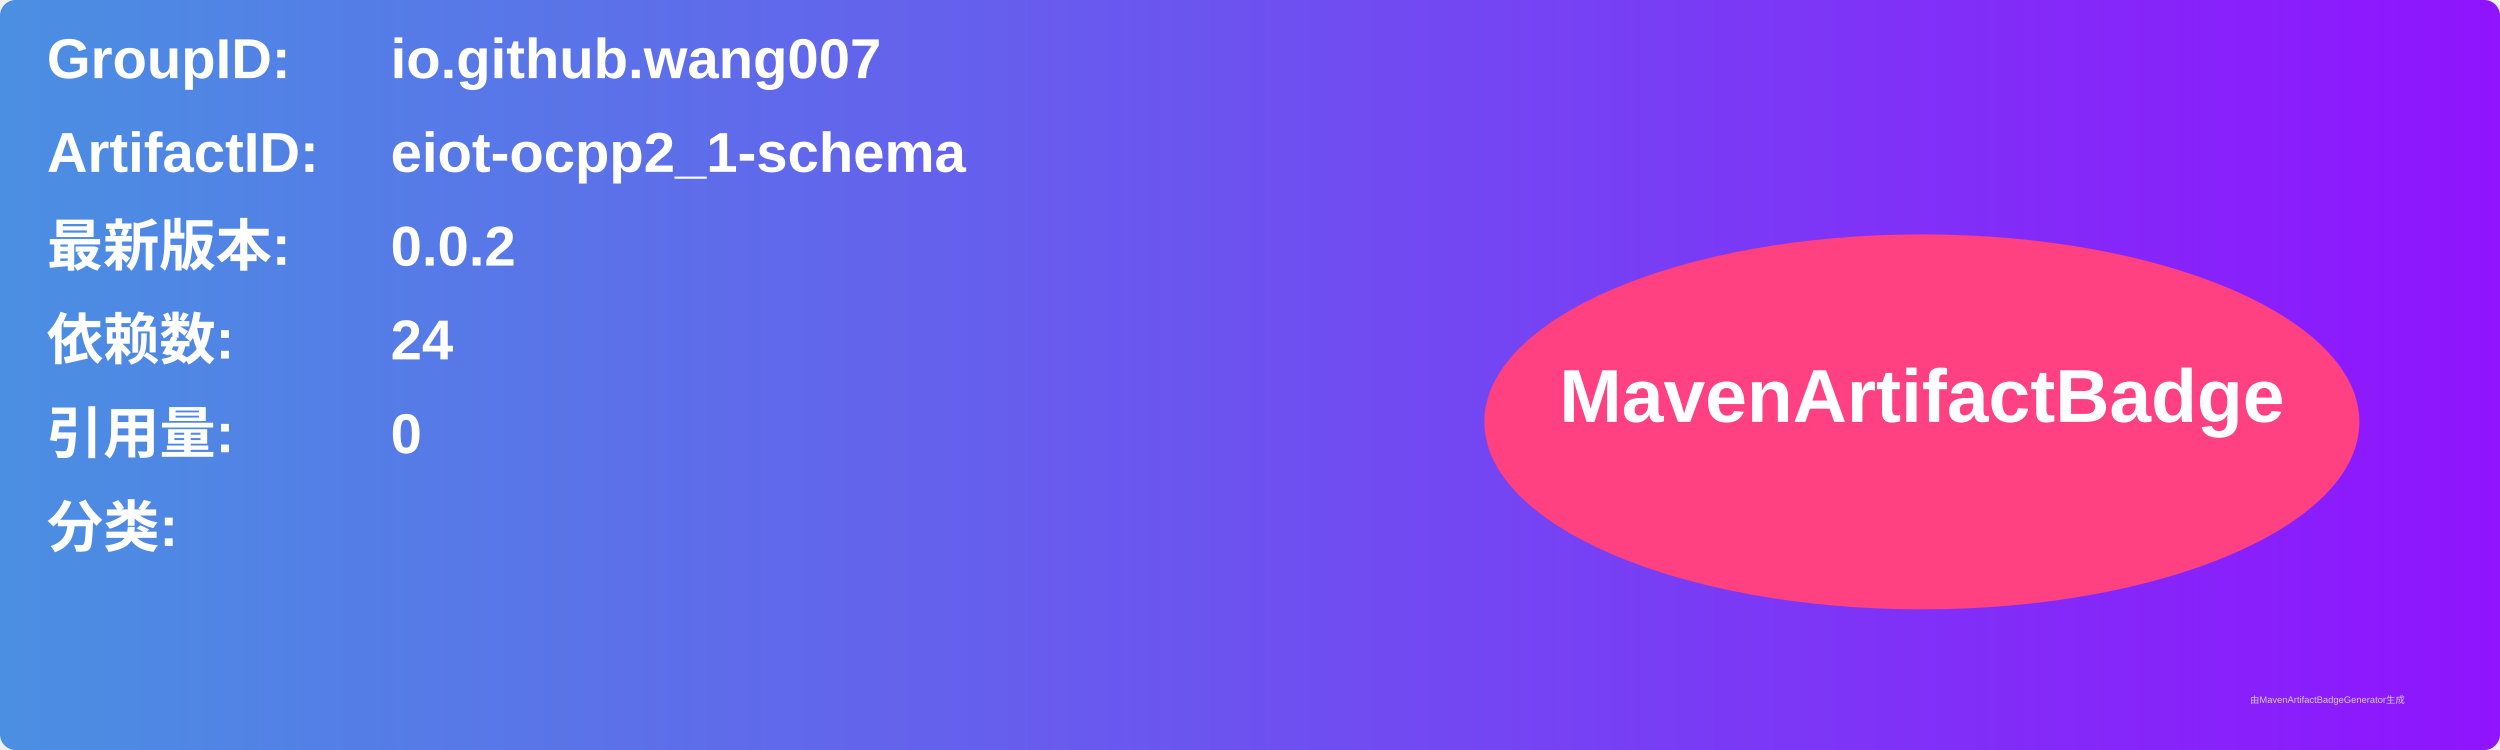
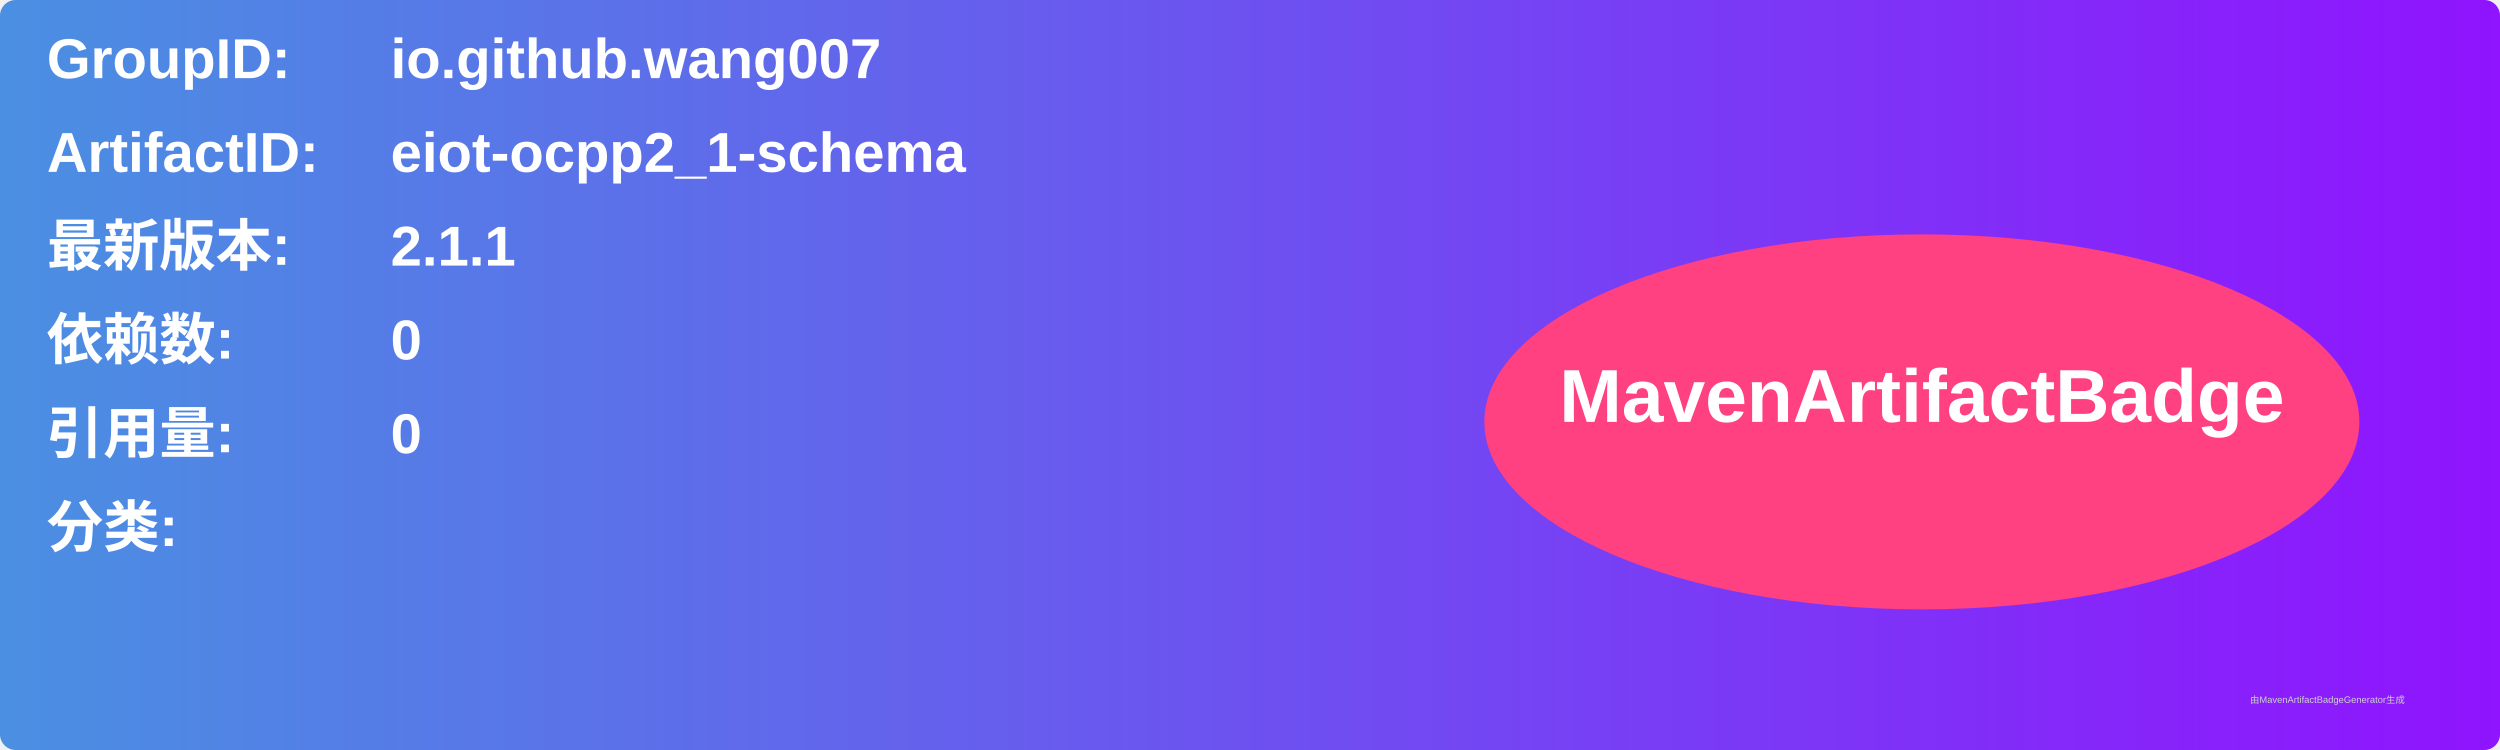
<svg xmlns="http://www.w3.org/2000/svg" width="800" height="240" viewBox="0 0 800 240">
  <linearGradient id="grad" x1="0%" y1="0%" x2="100%" y2="0%">
    <stop offset="0%" stop-color="#4a90e2" />
    <stop offset="100%" stop-color="#9013fe" />
  </linearGradient>
  <rect width="100%" height="100%" rx="5" ry="5" fill="url(#grad)" />
  <g transform="translate(15, 15)">
    <text x="0" y="10" font-family="Arial" font-size="18" fill="white" font-weight="bold" width="260">GroupID:</text>
    <text x="110" y="10" font-family="Arial" font-size="18" fill="white" font-weight="bold" width="460">io.github.wang007</text>
    <text x="0" y="40" font-family="Arial" font-size="18" fill="white" font-weight="bold" width="260">ArtifactID:</text>
    <text x="110" y="40" font-family="Arial" font-size="18" fill="white" font-weight="bold" width="460">eiot-ocpp2_1-schema</text>
    <text x="0" y="70" font-family="Arial" font-size="18" fill="white" font-weight="bold">最新版本:</text>
    <text x="110" y="70" font-family="Arial" font-size="18" fill="white" font-weight="bold">
-       <tspan font-weight="bold">0.0.2</tspan>
+       <tspan font-weight="bold">2.1.1</tspan>
    </text>
    <text x="0" y="100" font-family="Arial" font-size="18" fill="white" font-weight="bold">依赖数: </text>
    <text x="110" y="100" font-family="Arial" font-size="18" fill="white">
-       <tspan font-weight="bold">24</tspan>
+       <tspan font-weight="bold">0</tspan>
    </text>
    <text x="0" y="130" font-family="Arial" font-size="18" fill="white" font-weight="bold">引用量: </text>
    <text x="110" y="130" font-family="Arial" font-size="18" fill="white">
      <tspan font-weight="bold">0</tspan>
    </text>
    <text x="0" y="160" font-family="Arial" font-size="18" fill="white" font-weight="bold">分类:</text>
    <text x="10" y="190" font-family="Arial" font-size="10" fill="white">
      <tspan font-weight="bold" />
    </text>
    <ellipse cx="600" cy="120" rx="140" ry="60" fill="#ff4081" />
    <text x="600" y="120" text-anchor="middle" font-family="Arial" font-size="24" fill="white" font-weight="bold">MavenArtifactBadge</text>
  </g>
  <text x="720" y="225" font-family="Arial" font-size="3" fill="#d0d0d0">由MavenArtifactBadgeGenerator生成</text>
</svg>
